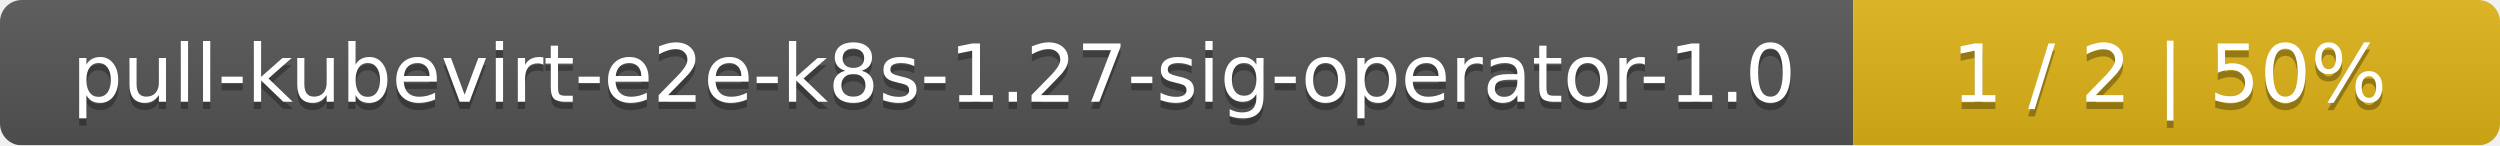
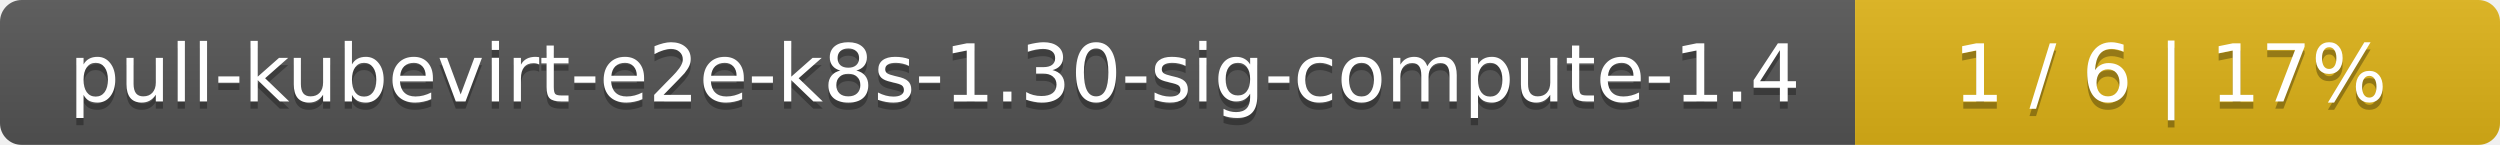
- <svg xmlns="http://www.w3.org/2000/svg" width="344" height="20">
+ <svg xmlns="http://www.w3.org/2000/svg" width="345" height="20">
  <linearGradient id="smooth" x2="0" y2="100%">
    <stop offset="0" stop-color="#bbb" stop-opacity=".1" />
    <stop offset="1" stop-opacity=".1" />
  </linearGradient>
  <mask id="round">
-     <rect width="344" height="20" rx="3" fill="#fff" />
+     <rect width="345" height="20" rx="3" fill="#fff" />
  </mask>
  <g mask="url(#round)">
-     <rect width="255" height="20" fill="#555" />
-     <rect x="255" width="89" height="20" fill="#dfb317" />
-     <rect width="344" height="20" fill="url(#smooth)" />
+     <rect width="256" height="20" fill="#555" />
+     <rect x="256" width="89" height="20" fill="#dfb317" />
+     <rect width="345" height="20" fill="url(#smooth)" />
  </g>
  <g fill="#fff" text-anchor="middle" font-family="DejaVu Sans,Verdana,Geneva,sans-serif" font-size="11">
-     <text x="128.5" y="15" fill="#010101" fill-opacity=".3">pull-kubevirt-e2e-k8s-1.27-sig-operator-1.0</text>
-     <text x="128.5" y="14">pull-kubevirt-e2e-k8s-1.27-sig-operator-1.0</text>
-     <text x="298.5" y="15" fill="#010101" fill-opacity=".3">1 / 2    |    50%</text>
-     <text x="298.5" y="14">1 / 2    |    50%</text>
+     <text x="129" y="15" fill="#010101" fill-opacity=".3">pull-kubevirt-e2e-k8s-1.30-sig-compute-1.4</text>
+     <text x="129" y="14">pull-kubevirt-e2e-k8s-1.30-sig-compute-1.4</text>
+     <text x="299.5" y="15" fill="#010101" fill-opacity=".3">1 / 6    |    17%</text>
+     <text x="299.5" y="14">1 / 6    |    17%</text>
  </g>
</svg>
